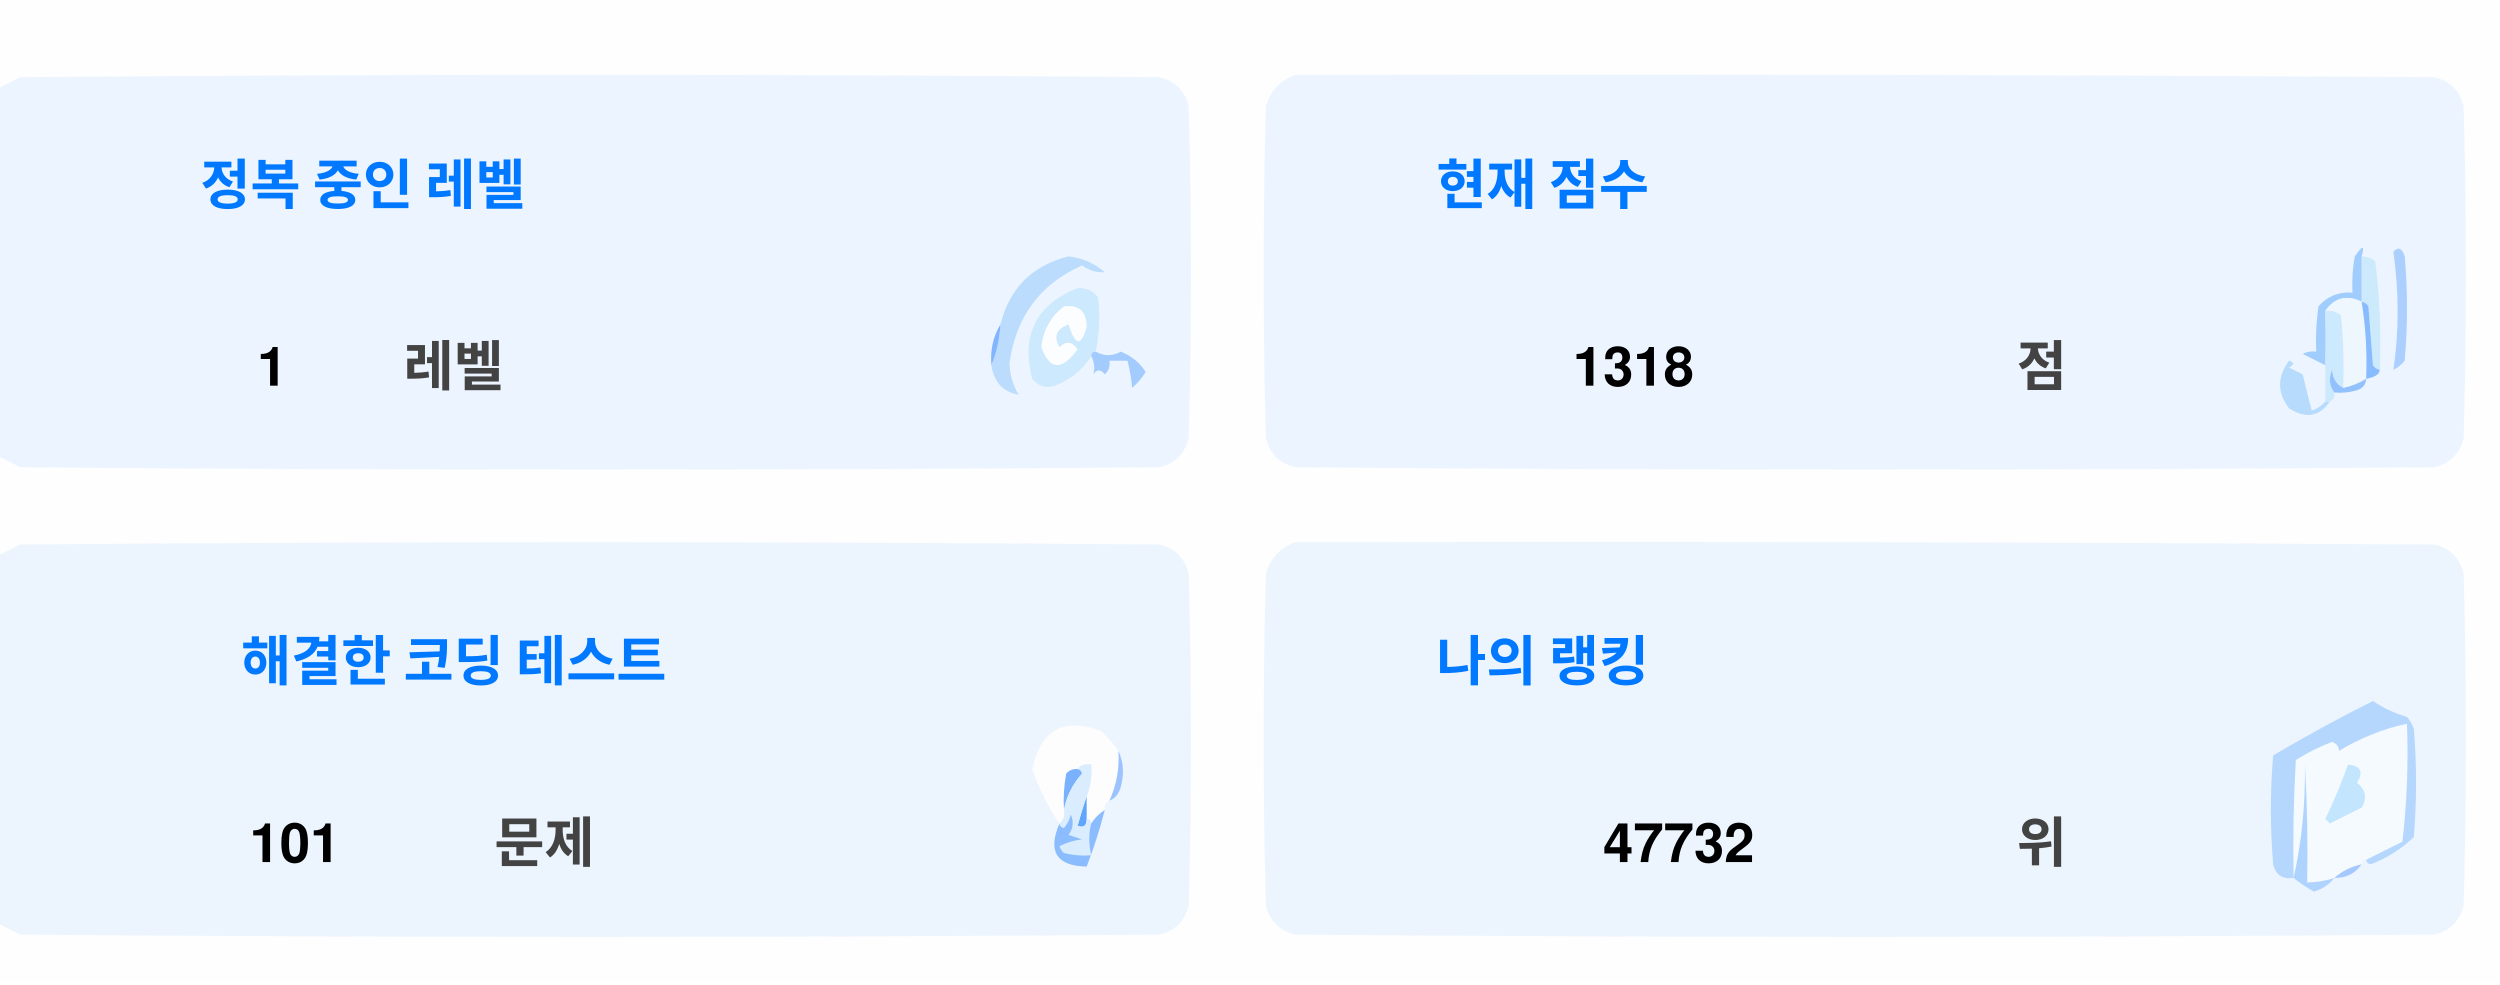
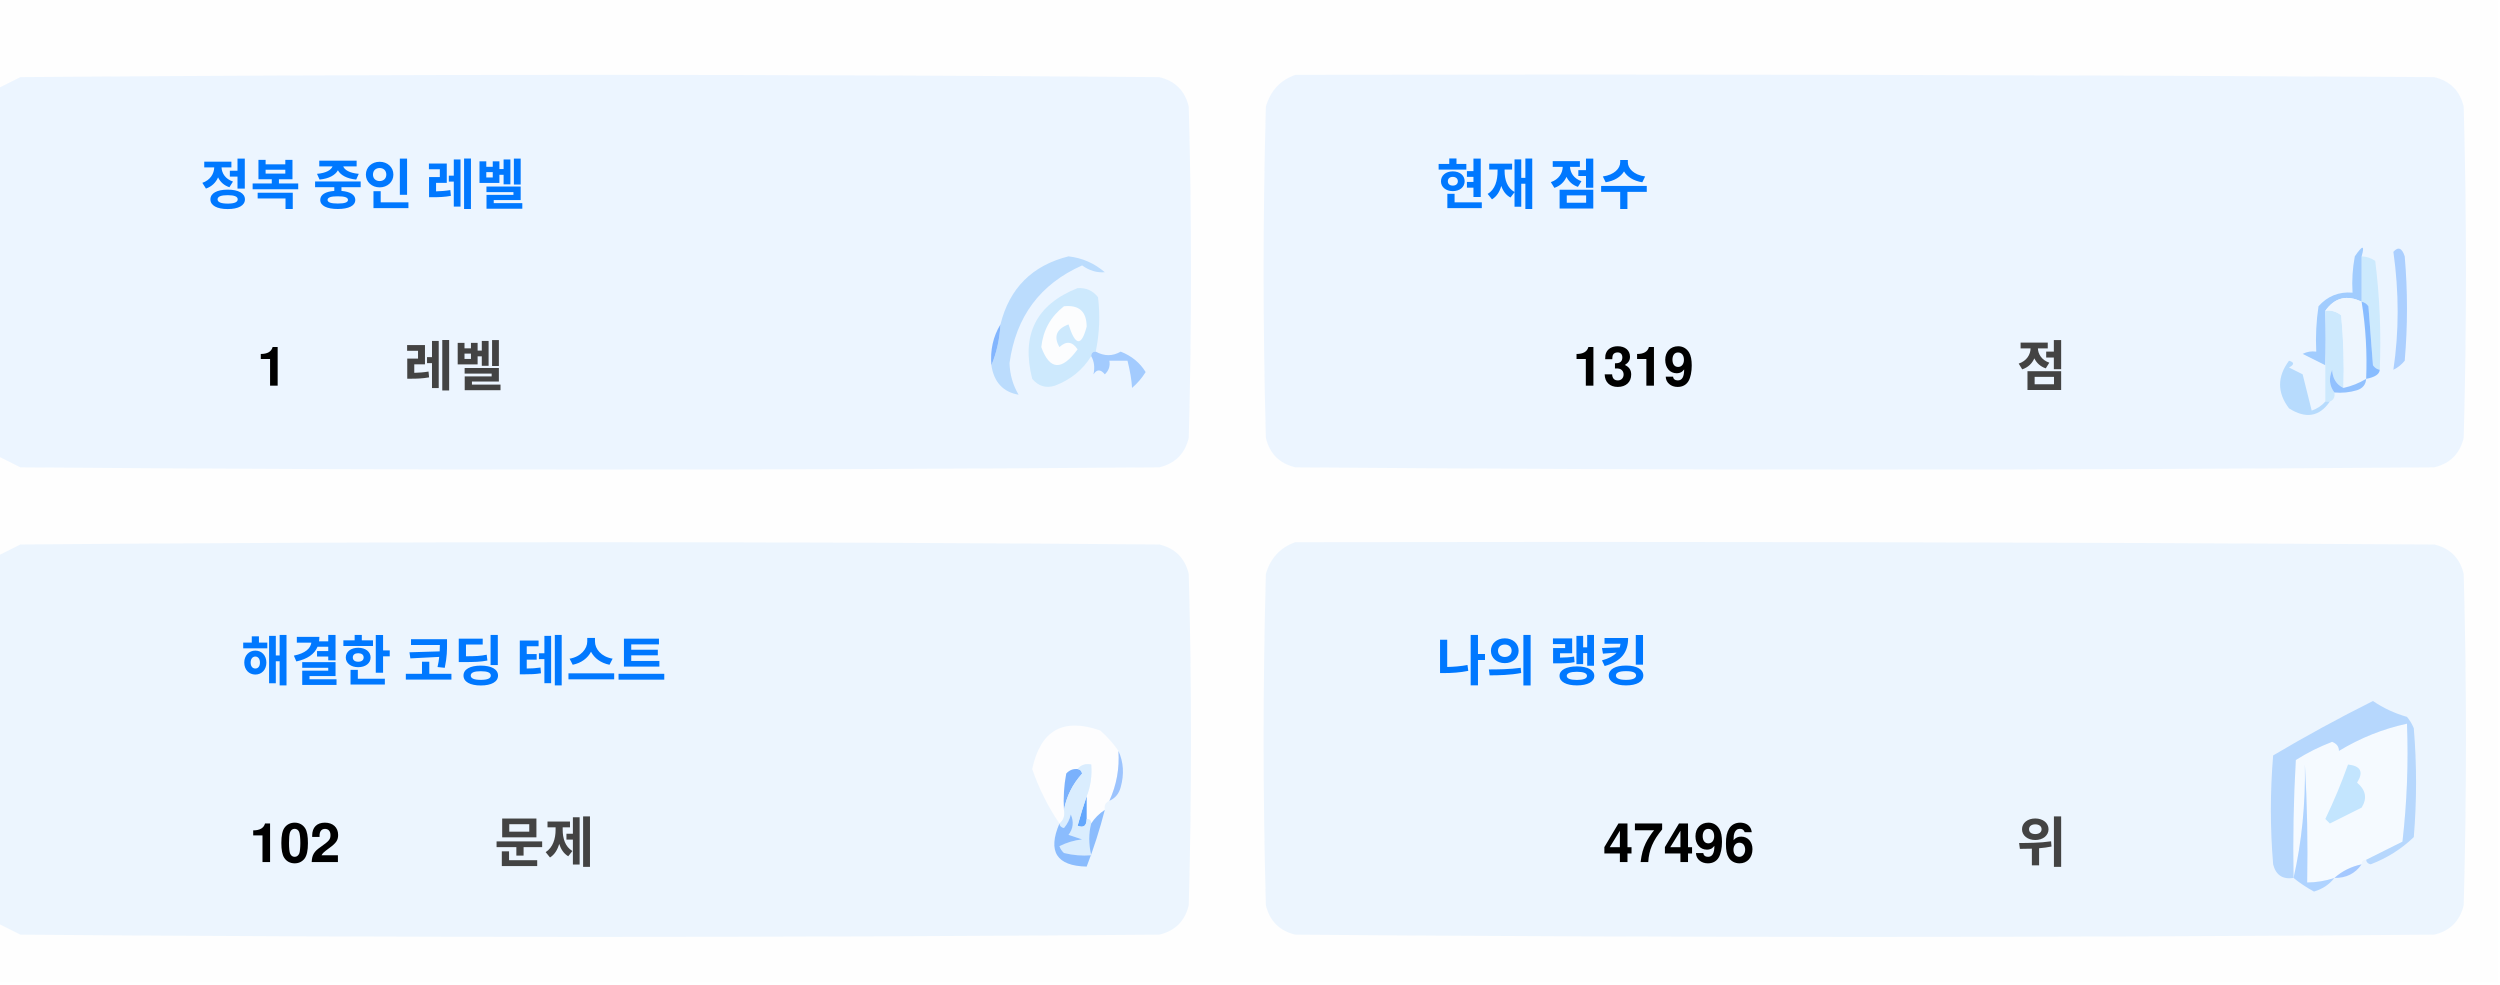
<svg xmlns="http://www.w3.org/2000/svg" version="1.1" width="551px" height="217px" style="shape-rendering:geometricPrecision; text-rendering:geometricPrecision; image-rendering:optimizeQuality; fill-rule:evenodd; clip-rule:evenodd">
  <style>.title {fill: #434343;font-size: 1rem;line-height: 1.5rem;font-weight: bold;font-family: -apple-system, BlinkMacSystemFont, Segoe UI, Helvetica, Arial, sans-serif, Apple Color Emoji, Segoe UI Emoji;}.desc {fill: #434343;font-size: 2.5rem;font-weight: bold;line-height: 1.5rem;font-family: -apple-system, BlinkMacSystemFont, Segoe UI, Helvetica, Arial, sans-serif, Apple Color Emoji, Segoe UI Emoji;}.desc-2 {fill: #434343;font-size: 1rem;font-weight: bold;line-height: 1.5rem;font-family: -apple-system, BlinkMacSystemFont, Segoe UI, Helvetica, Arial, sans-serif, Apple Color Emoji, Segoe UI Emoji;}.text, .desc {animation: twinkling 4s ease-in-out infinite;}@keyframes twinkling {40% { opacity: 1; }50% { opacity: 0.5; }60% { opacity: 1; }70% { opacity: 0.5; }80% { opacity: 1; }}</style>
  <g>
    <path style="opacity:1" fill="#fefefe" d="M -0.5,-0.5 C 183.167,-0.5 366.833,-0.5 550.5,-0.5C 550.5,71.833 550.5,144.167 550.5,216.5C 366.833,216.5 183.167,216.5 -0.5,216.5C -0.5,212.167 -0.5,207.833 -0.5,203.5C 1.14,204.32 2.807,205.153 4.5,206C 88.167,206.667 171.833,206.667 255.5,206C 259,205.167 261.167,203 262,199.5C 262.667,175.167 262.667,150.833 262,126.5C 261.167,123 259,120.833 255.5,120C 171.833,119.333 88.167,119.333 4.5,120C 2.807,120.847 1.14,121.68 -0.5,122.5C -0.5,115.167 -0.5,107.833 -0.5,100.5C 1.14,101.32 2.807,102.153 4.5,103C 88.167,103.667 171.833,103.667 255.5,103C 259,102.167 261.167,100 262,96.5C 262.667,72.167 262.667,47.833 262,23.5C 261.167,20 259,17.833 255.5,17C 171.833,16.333 88.167,16.333 4.5,17C 2.807,17.847 1.14,18.68 -0.5,19.5C -0.5,12.833 -0.5,6.167 -0.5,-0.5 Z" />
  </g>
  <g>
    <path style="opacity:1" fill="#ecf5ff" d="M -0.5,100.5 C -0.5,73.5 -0.5,46.5 -0.5,19.5C 1.14,18.68 2.807,17.847 4.5,17C 88.167,16.333 171.833,16.333 255.5,17C 259,17.833 261.167,20 262,23.5C 262.667,47.833 262.667,72.167 262,96.5C 261.167,100 259,102.167 255.5,103C 171.833,103.667 88.167,103.667 4.5,103C 2.807,102.153 1.14,101.32 -0.5,100.5 Z" />
  </g>
  <g>
    <path style="opacity:1" fill="#ecf5ff" d="M 285.5,16.5 C 369.167,16.333 452.834,16.5 536.5,17C 540,17.833 542.167,20 543,23.5C 543.667,47.833 543.667,72.167 543,96.5C 542.167,100 540,102.167 536.5,103C 452.833,103.667 369.167,103.667 285.5,103C 282,102.167 279.833,100 279,96.5C 278.333,72.167 278.333,47.833 279,23.5C 280.018,19.985 282.185,17.652 285.5,16.5 Z" />
  </g>
  <g>
    <path style="opacity:1" fill="#cdeafd" d="M 520.5,56.5 C 521.583,56.539 522.583,56.873 523.5,57.5C 524.498,65.472 524.831,73.472 524.5,81.5C 523.883,81.389 523.383,81.056 523,80.5C 522.667,76.167 522.333,71.833 522,67.5C 521.617,66.944 521.117,66.611 520.5,66.5C 520.5,63.167 520.5,59.833 520.5,56.5 Z" />
  </g>
  <g>
    <path style="opacity:1" fill="#abcfff" d="M 527.5,55.5 C 528.566,54.308 529.399,54.641 530,56.5C 530.667,64.167 530.667,71.833 530,79.5C 529.311,80.357 528.478,81.023 527.5,81.5C 528.758,73.08 528.758,64.414 527.5,55.5 Z" />
  </g>
  <g>
    <path style="opacity:1" fill="#bbdcfd" d="M 218.5,80.5 C 219.657,77.727 220.324,74.727 220.5,71.5C 222.49,63.51 227.49,58.51 235.5,56.5C 238.528,56.847 241.194,58.014 243.5,60C 241.744,60.141 240.078,59.641 238.5,58.5C 229.247,62.607 223.914,69.773 222.5,80C 222.565,82.526 223.232,84.859 224.5,87C 221.07,86.397 219.07,84.231 218.5,80.5 Z" />
  </g>
  <g>
    <path style="opacity:1" fill="#cde9fd" d="M 241.5,77.5 C 240.833,77.5 240.5,77.833 240.5,78.5C 238.628,81.529 235.961,83.695 232.5,85C 230.536,85.624 228.869,85.124 227.5,83.5C 225.021,73.791 228.354,67.124 237.5,63.5C 239.374,63.39 240.874,64.056 242,65.5C 242.497,69.524 242.331,73.524 241.5,77.5 Z" />
  </g>
  <g>
    <path style="opacity:1" fill="#fcfdfe" d="M 234.5,67.5 C 237.826,67.162 239.493,68.662 239.5,72C 238.334,76.434 237,76.267 235.5,71.5C 232.832,72.515 232.166,74.182 233.5,76.5C 235.017,75.089 236.351,75.256 237.5,77C 234.006,81.771 231.34,81.605 229.5,76.5C 229.904,72.771 231.571,69.771 234.5,67.5 Z" />
  </g>
  <g>
    <path style="opacity:1" fill="#a1ccfe" d="M 520.5,56.5 C 520.5,59.833 520.5,63.167 520.5,66.5C 517.238,64.922 514.572,65.589 512.5,68.5C 512.617,72.81 512.617,76.81 512.5,80.5C 510.86,79.68 509.193,78.847 507.5,78C 508.448,77.517 509.448,77.35 510.5,77.5C 510.335,74.15 510.502,70.817 511,67.5C 512.995,65.253 515.495,64.253 518.5,64.5C 518.336,61.813 518.503,59.146 519,56.5C 520.731,53.969 521.231,53.969 520.5,56.5 Z" />
  </g>
  <g>
    <path style="opacity:1" fill="#cde9fd" d="M 512.5,68.5 C 513.822,68.33 514.989,68.663 516,69.5C 516.499,74.823 516.666,80.156 516.5,85.5C 514.955,84.77 514.122,83.437 514,81.5C 513.22,83.387 513.387,85.054 514.5,86.5C 514.672,87.492 514.338,88.158 513.5,88.5C 513.167,88.5 512.833,88.5 512.5,88.5C 512.5,85.833 512.5,83.167 512.5,80.5C 512.617,76.81 512.617,72.81 512.5,68.5 Z" />
  </g>
  <g>
    <path style="opacity:1" fill="#eef6fe" d="M 520.5,66.5 C 521.407,72.106 521.74,77.773 521.5,83.5C 519.95,84.441 518.284,85.108 516.5,85.5C 516.666,80.156 516.499,74.823 516,69.5C 514.989,68.663 513.822,68.33 512.5,68.5C 514.572,65.589 517.238,64.922 520.5,66.5 Z" />
  </g>
  <g>
    <path style="opacity:1" fill="#88bcff" d="M 520.5,66.5 C 521.117,66.611 521.617,66.944 522,67.5C 522.333,71.833 522.667,76.167 523,80.5C 523.383,81.056 523.883,81.389 524.5,81.5C 524.445,82.469 523.445,83.136 521.5,83.5C 521.74,77.773 521.407,72.106 520.5,66.5 Z" />
  </g>
  <g>
    <path style="opacity:1" fill="#82b5fe" d="M 220.5,71.5 C 220.324,74.727 219.657,77.727 218.5,80.5C 218.215,77.171 218.882,74.171 220.5,71.5 Z" />
  </g>
  <g>
    <path style="opacity:1" fill="#a3cbfe" d="M 240.5,78.5 C 240.5,77.833 240.833,77.5 241.5,77.5C 243.391,78.536 245.224,78.536 247,77.5C 249.391,78.429 251.225,79.929 252.5,82C 251.681,83.319 250.681,84.486 249.5,85.5C 249.409,83.777 249.075,81.777 248.5,79.5C 247.167,79.5 245.833,79.5 244.5,79.5C 244.719,80.675 244.386,81.675 243.5,82.5C 242.575,81.359 241.741,81.359 241,82.5C 241.331,80.981 241.164,79.648 240.5,78.5 Z" />
  </g>
  <g>
    <path style="opacity:1" fill="#b7dbfd" d="M 512.5,88.5 C 512.833,88.5 513.167,88.5 513.5,88.5C 511.199,91.857 508.199,92.357 504.5,90C 501.872,86.535 501.872,83.035 504.5,79.5C 505.696,79.846 505.696,80.346 504.5,81C 505.5,81.5 506.5,82 507.5,82.5C 508.167,85.167 508.833,87.833 509.5,90.5C 510.739,90.058 511.739,89.391 512.5,88.5 Z" />
  </g>
  <g>
    <path style="opacity:1" fill="#92c1fe" d="M 516.5,85.5 C 518.284,85.108 519.95,84.441 521.5,83.5C 521.423,84.75 520.756,85.583 519.5,86C 517.866,86.493 516.199,86.66 514.5,86.5C 513.387,85.054 513.22,83.387 514,81.5C 514.122,83.437 514.955,84.77 516.5,85.5 Z" />
  </g>
  <g>
    <path style="opacity:1" fill="#ecf5fe" d="M -0.5,203.5 C -0.5,176.5 -0.5,149.5 -0.5,122.5C 1.14,121.68 2.807,120.847 4.5,120C 88.167,119.333 171.833,119.333 255.5,120C 259,120.833 261.167,123 262,126.5C 262.667,150.833 262.667,175.167 262,199.5C 261.167,203 259,205.167 255.5,206C 171.833,206.667 88.167,206.667 4.5,206C 2.807,205.153 1.14,204.32 -0.5,203.5 Z" />
  </g>
  <g>
    <path style="opacity:1" fill="#ecf5fe" d="M 285.5,119.5 C 369.167,119.333 452.834,119.5 536.5,120C 540,120.833 542.167,123 543,126.5C 543.667,150.833 543.667,175.167 543,199.5C 542.167,203 540,205.167 536.5,206C 452.833,206.667 369.167,206.667 285.5,206C 282,205.167 279.833,203 279,199.5C 278.333,175.167 278.333,150.833 279,126.5C 280.018,122.985 282.185,120.652 285.5,119.5 Z" />
  </g>
  <g>
    <path style="opacity:1" fill="#fdfdfe" d="M 246.5,165.5 C 246.758,169.367 246.092,173.034 244.5,176.5C 243.662,176.842 243.328,177.508 243.5,178.5C 242.272,179.306 241.272,180.306 240.5,181.5C 240.5,180.833 240.167,180.5 239.5,180.5C 239.5,178.833 239.5,177.167 239.5,175.5C 240.369,173.283 240.702,170.95 240.5,168.5C 239.209,168.263 238.209,168.596 237.5,169.5C 236.504,169.414 235.671,169.748 235,170.5C 234.503,173.146 234.336,175.813 234.5,178.5C 234.737,179.791 234.404,180.791 233.5,181.5C 230.986,177.806 228.986,173.806 227.5,169.5C 229.309,160.957 234.309,158.124 242.5,161C 244.07,162.397 245.404,163.897 246.5,165.5 Z" />
  </g>
  <g>
    <path style="opacity:1" fill="#f5faff" d="M 521.5,189.5 C 520.833,189.5 520.5,189.833 520.5,190.5C 518.181,190.992 516.181,191.992 514.5,193.5C 512.565,194.15 510.565,194.483 508.5,194.5C 508.666,185.827 508.5,177.16 508,168.5C 508.141,177.227 507.308,185.56 505.5,193.5C 505.334,184.827 505.5,176.16 506,167.5C 508.527,165.903 511.194,164.57 514,163.5C 515.011,163.892 515.511,164.559 515.5,165.5C 520.21,162.641 525.21,160.641 530.5,159.5C 530.831,168.192 530.498,176.859 529.5,185.5C 526.807,186.847 524.14,188.18 521.5,189.5 Z" />
  </g>
  <g>
    <path style="opacity:1" fill="#b6d7fd" d="M 521.5,189.5 C 524.14,188.18 526.807,186.847 529.5,185.5C 530.498,176.859 530.831,168.192 530.5,159.5C 525.21,160.641 520.21,162.641 515.5,165.5C 515.511,164.559 515.011,163.892 514,163.5C 511.194,164.57 508.527,165.903 506,167.5C 505.5,176.16 505.334,184.827 505.5,193.5C 503.089,193.863 501.589,192.863 501,190.5C 500.333,182.5 500.333,174.5 501,166.5C 508.173,162.246 515.507,158.246 523,154.5C 525.304,156.068 527.804,157.235 530.5,158C 531.126,158.75 531.626,159.584 532,160.5C 532.667,168.5 532.667,176.5 532,184.5C 529.292,187.111 526.125,189.111 522.5,190.5C 521.893,190.376 521.56,190.043 521.5,189.5 Z" />
  </g>
  <g>
    <path style="opacity:1" fill="#c3e5fe" d="M 517.5,168.5 C 520.317,168.801 520.984,170.134 519.5,172.5C 521.439,174.122 521.772,175.956 520.5,178C 518.167,179.167 515.833,180.333 513.5,181.5C 513.167,181.167 512.833,180.833 512.5,180.5C 514.414,176.515 516.081,172.515 517.5,168.5 Z" />
  </g>
  <g>
    <path style="opacity:1" fill="#7ab1fc" d="M 237.5,169.5 C 238.043,169.56 238.376,169.893 238.5,170.5C 236.395,172.836 235.062,175.503 234.5,178.5C 234.336,175.813 234.503,173.146 235,170.5C 235.671,169.748 236.504,169.414 237.5,169.5 Z" />
  </g>
  <g>
    <path style="opacity:1" fill="#afd3ff" d="M 514.5,193.5 C 513.378,194.947 511.878,195.947 510,196.5C 508.348,195.601 506.848,194.601 505.5,193.5C 507.308,185.56 508.141,177.227 508,168.5C 508.5,177.16 508.666,185.827 508.5,194.5C 510.565,194.483 512.565,194.15 514.5,193.5 Z" />
  </g>
  <g>
    <path style="opacity:1" fill="#9cc3fd" d="M 246.5,165.5 C 247.634,167.966 247.801,170.633 247,173.5C 246.623,174.942 245.79,175.942 244.5,176.5C 246.092,173.034 246.758,169.367 246.5,165.5 Z" />
  </g>
  <g>
    <path style="opacity:1" fill="#62a6fc" d="M 239.5,175.5 C 239.5,177.167 239.5,178.833 239.5,180.5C 239.483,182.028 238.816,182.528 237.5,182C 238.117,179.723 238.784,177.556 239.5,175.5 Z" />
  </g>
  <g>
    <path style="opacity:1" fill="#daedfe" d="M 237.5,169.5 C 238.209,168.596 239.209,168.263 240.5,168.5C 240.702,170.95 240.369,173.283 239.5,175.5C 238.784,177.556 238.117,179.723 237.5,182C 238.816,182.528 239.483,182.028 239.5,180.5C 240.167,180.5 240.5,180.833 240.5,181.5C 239.918,183.669 239.918,186.002 240.5,188.5C 238.473,188.662 236.473,188.495 234.5,188C 234.043,187.586 233.709,187.086 233.5,186.5C 235.078,185.702 236.744,185.202 238.5,185C 237.5,184.667 236.5,184.333 235.5,184C 236.554,182.612 236.72,181.112 236,179.5C 235.751,180.624 235.251,181.624 234.5,182.5C 233.893,182.376 233.56,182.043 233.5,181.5C 234.404,180.791 234.737,179.791 234.5,178.5C 235.062,175.503 236.395,172.836 238.5,170.5C 238.376,169.893 238.043,169.56 237.5,169.5 Z" />
  </g>
  <g>
    <path style="opacity:1" fill="#8bbcfd" d="M 243.5,178.5 C 242.395,182.803 241.062,186.969 239.5,191C 232.857,190.847 230.857,187.68 233.5,181.5C 233.56,182.043 233.893,182.376 234.5,182.5C 235.251,181.624 235.751,180.624 236,179.5C 236.72,181.112 236.554,182.612 235.5,184C 236.5,184.333 237.5,184.667 238.5,185C 236.744,185.202 235.078,185.702 233.5,186.5C 233.709,187.086 234.043,187.586 234.5,188C 236.473,188.495 238.473,188.662 240.5,188.5C 239.918,186.002 239.918,183.669 240.5,181.5C 241.272,180.306 242.272,179.306 243.5,178.5 Z" />
  </g>
  <g>
    <path style="opacity:1" fill="#a4c8ff" d="M 520.5,190.5 C 519.089,192.539 517.089,193.539 514.5,193.5C 516.181,191.992 518.181,190.992 520.5,190.5 Z" />
  </g>
  <text text-anchor="middle" x="80" y="45" class="title" style="fill:#0078ff;" stroke="#none" stroke-width="1">정복 중인 레벨</text>
  <text text-anchor="middle" x="60" y="85" class="desc" style="fill:#000000;" stroke="#none" stroke-width="1">1</text>
  <text text-anchor="middle" x="100" y="85" class="desc-2" style="fill:#434343;" stroke="#none" stroke-width="1">레벨</text>
  <text text-anchor="middle" x="340" y="45" class="title" style="fill:#0078ff;" stroke="#none" stroke-width="1">현재 점수</text>
-   <text text-anchor="middle" x="360" y="85" class="desc" style="fill:#000000;" stroke="#none" stroke-width="1">1318</text>
+   <text text-anchor="middle" x="360" y="85" class="desc" style="fill:#000000;" stroke="#none" stroke-width="1">1319</text>
  <text text-anchor="middle" x="450" y="85" class="desc-2" style="fill:#434343;" stroke="#none" stroke-width="1">점</text>
  <text text-anchor="middle" x="100" y="150" class="title" style="fill:#0078ff;" stroke="#none" stroke-width="1">해결한 코딩 테스트</text>
-   <text text-anchor="middle" x="65" y="190" class="desc" style="fill:#000000;" stroke="#none" stroke-width="1">101</text>
+   <text text-anchor="middle" x="65" y="190" class="desc" style="fill:#000000;" stroke="#none" stroke-width="1">102</text>
  <text text-anchor="middle" x="120" y="190" class="desc-2" style="fill:#434343;" stroke="#none" stroke-width="1">문제</text>
  <text text-anchor="middle" x="340" y="150" class="title" style="fill:#0078ff;" stroke="#none" stroke-width="1">나의 랭킹</text>
-   <text text-anchor="middle" x="370" y="190" class="desc" style="fill:#000000;" stroke="#none" stroke-width="1">47732</text>
+   <text text-anchor="middle" x="370" y="190" class="desc" style="fill:#000000;" stroke="#none" stroke-width="1">47496</text>
  <text text-anchor="middle" x="450" y="190" class="desc-2" style="fill:#434343;" stroke="#none" stroke-width="1">위</text>
</svg>
